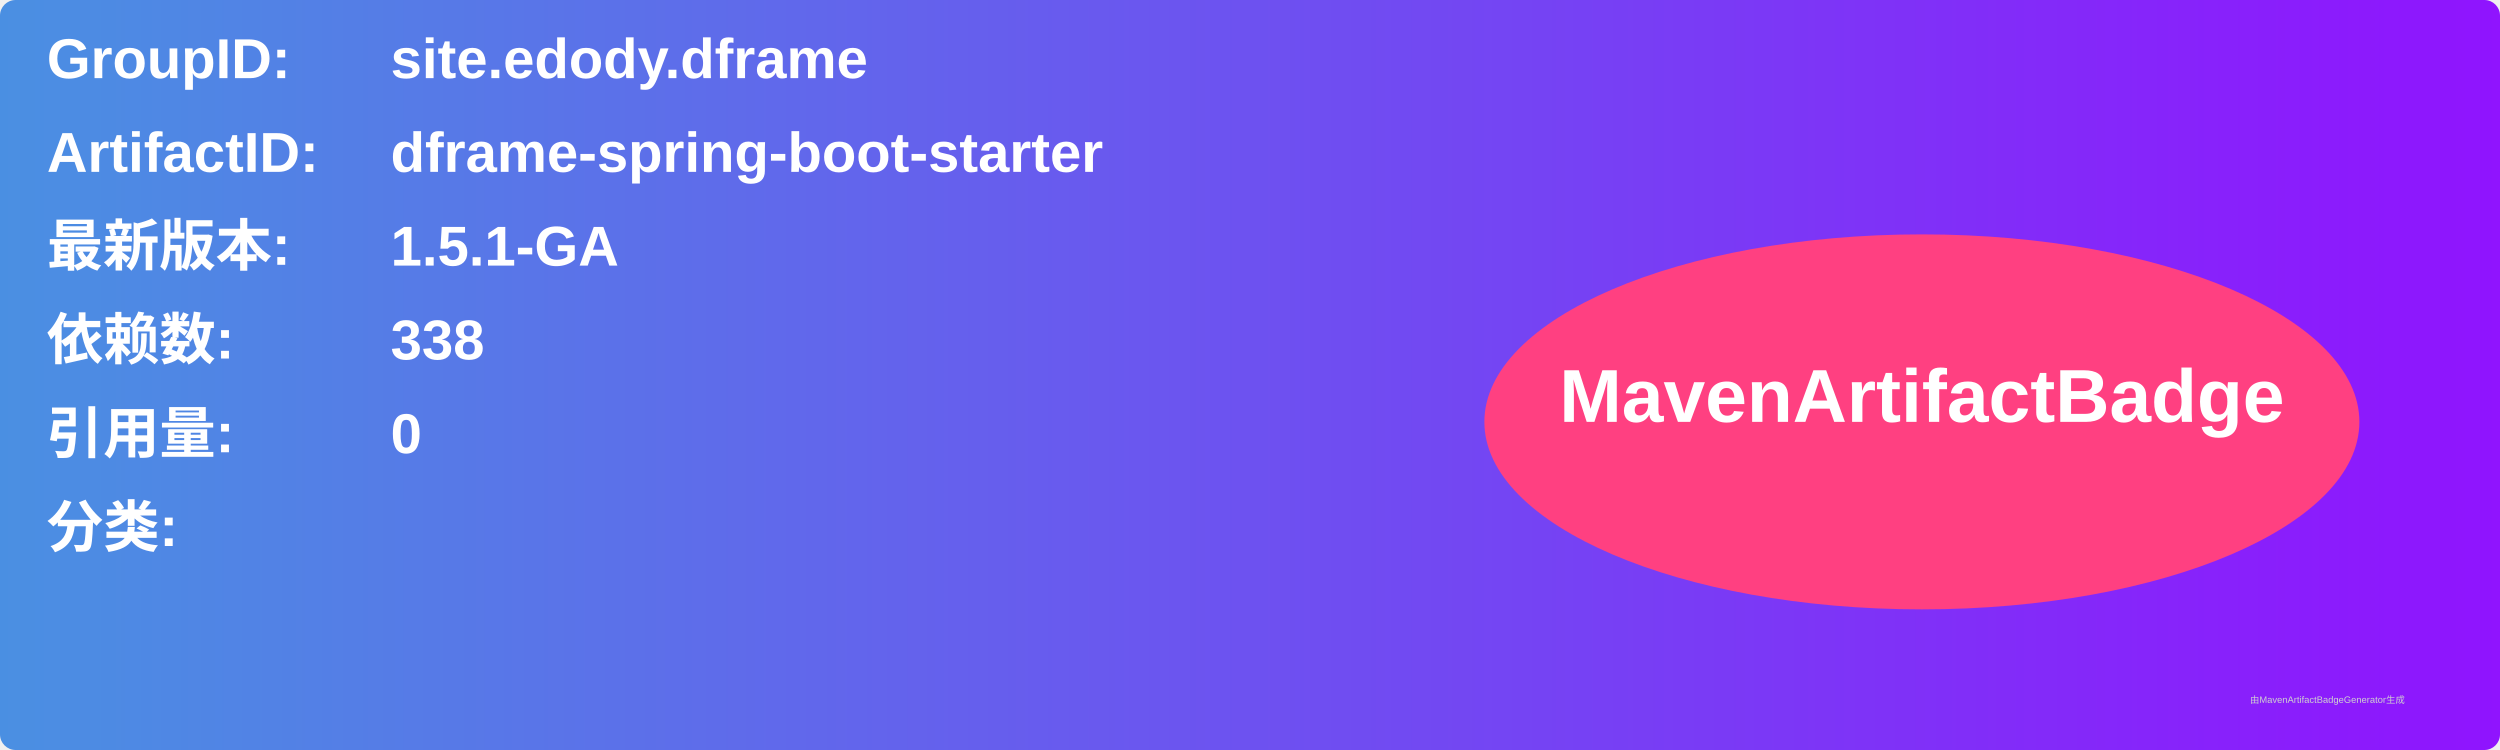
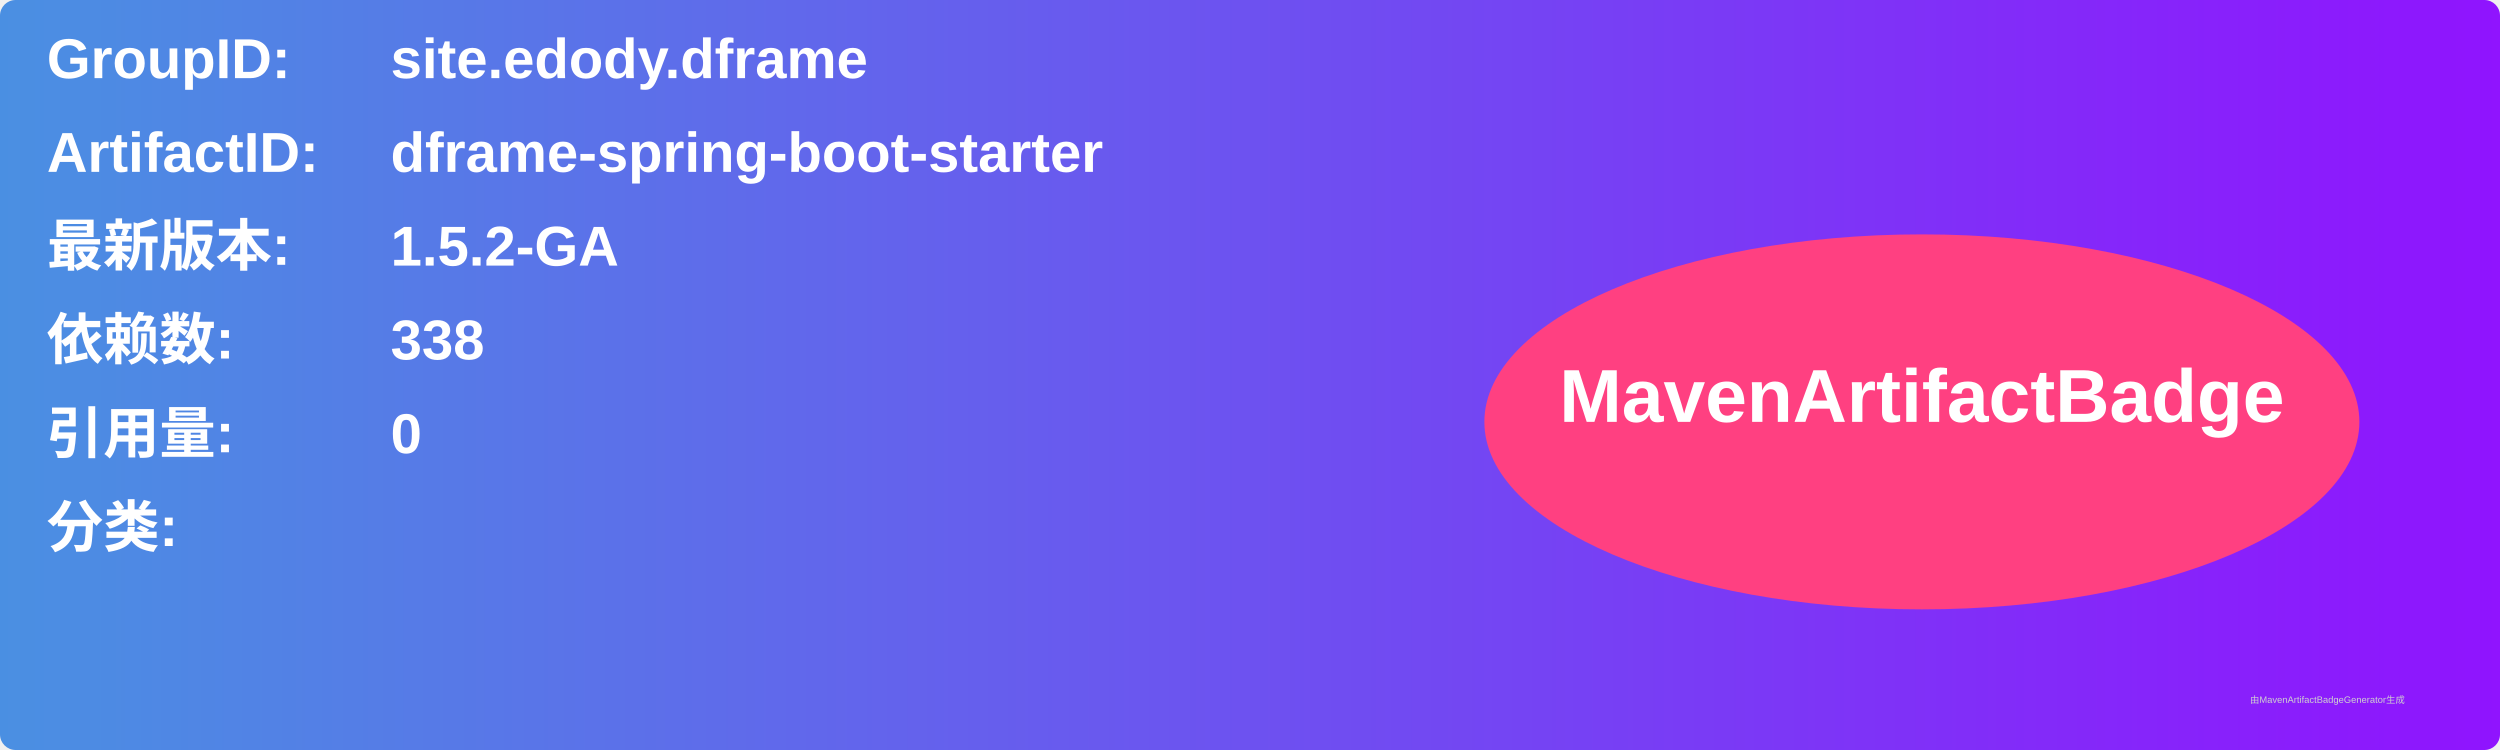
<svg xmlns="http://www.w3.org/2000/svg" width="800" height="240" viewBox="0 0 800 240">
  <linearGradient id="grad" x1="0%" y1="0%" x2="100%" y2="0%">
    <stop offset="0%" stop-color="#4a90e2" />
    <stop offset="100%" stop-color="#9013fe" />
  </linearGradient>
  <rect width="100%" height="100%" rx="5" ry="5" fill="url(#grad)" />
  <g transform="translate(15, 15)">
    <text x="0" y="10" font-family="Arial" font-size="18" fill="white" font-weight="bold" width="260">GroupID:</text>
    <text x="110" y="10" font-family="Arial" font-size="18" fill="white" font-weight="bold" width="460">site.edody.dframe</text>
    <text x="0" y="40" font-family="Arial" font-size="18" fill="white" font-weight="bold" width="260">ArtifactID:</text>
    <text x="110" y="40" font-family="Arial" font-size="18" fill="white" font-weight="bold" width="460">dframe-spring-boot-starter</text>
    <text x="0" y="70" font-family="Arial" font-size="18" fill="white" font-weight="bold">最新版本:</text>
    <text x="110" y="70" font-family="Arial" font-size="18" fill="white" font-weight="bold">
-       <tspan font-weight="bold">1.5.1-GA</tspan>
+       <tspan font-weight="bold">1.5.2-GA</tspan>
    </text>
    <text x="0" y="100" font-family="Arial" font-size="18" fill="white" font-weight="bold">依赖数: </text>
    <text x="110" y="100" font-family="Arial" font-size="18" fill="white">
      <tspan font-weight="bold">338</tspan>
    </text>
    <text x="0" y="130" font-family="Arial" font-size="18" fill="white" font-weight="bold">引用量: </text>
    <text x="110" y="130" font-family="Arial" font-size="18" fill="white">
      <tspan font-weight="bold">0</tspan>
    </text>
    <text x="0" y="160" font-family="Arial" font-size="18" fill="white" font-weight="bold">分类:</text>
    <text x="10" y="190" font-family="Arial" font-size="10" fill="white">
      <tspan font-weight="bold" />
    </text>
    <ellipse cx="600" cy="120" rx="140" ry="60" fill="#ff4081" />
    <text x="600" y="120" text-anchor="middle" font-family="Arial" font-size="24" fill="white" font-weight="bold">MavenArtifactBadge</text>
  </g>
  <text x="720" y="225" font-family="Arial" font-size="3" fill="#d0d0d0">由MavenArtifactBadgeGenerator生成</text>
</svg>
